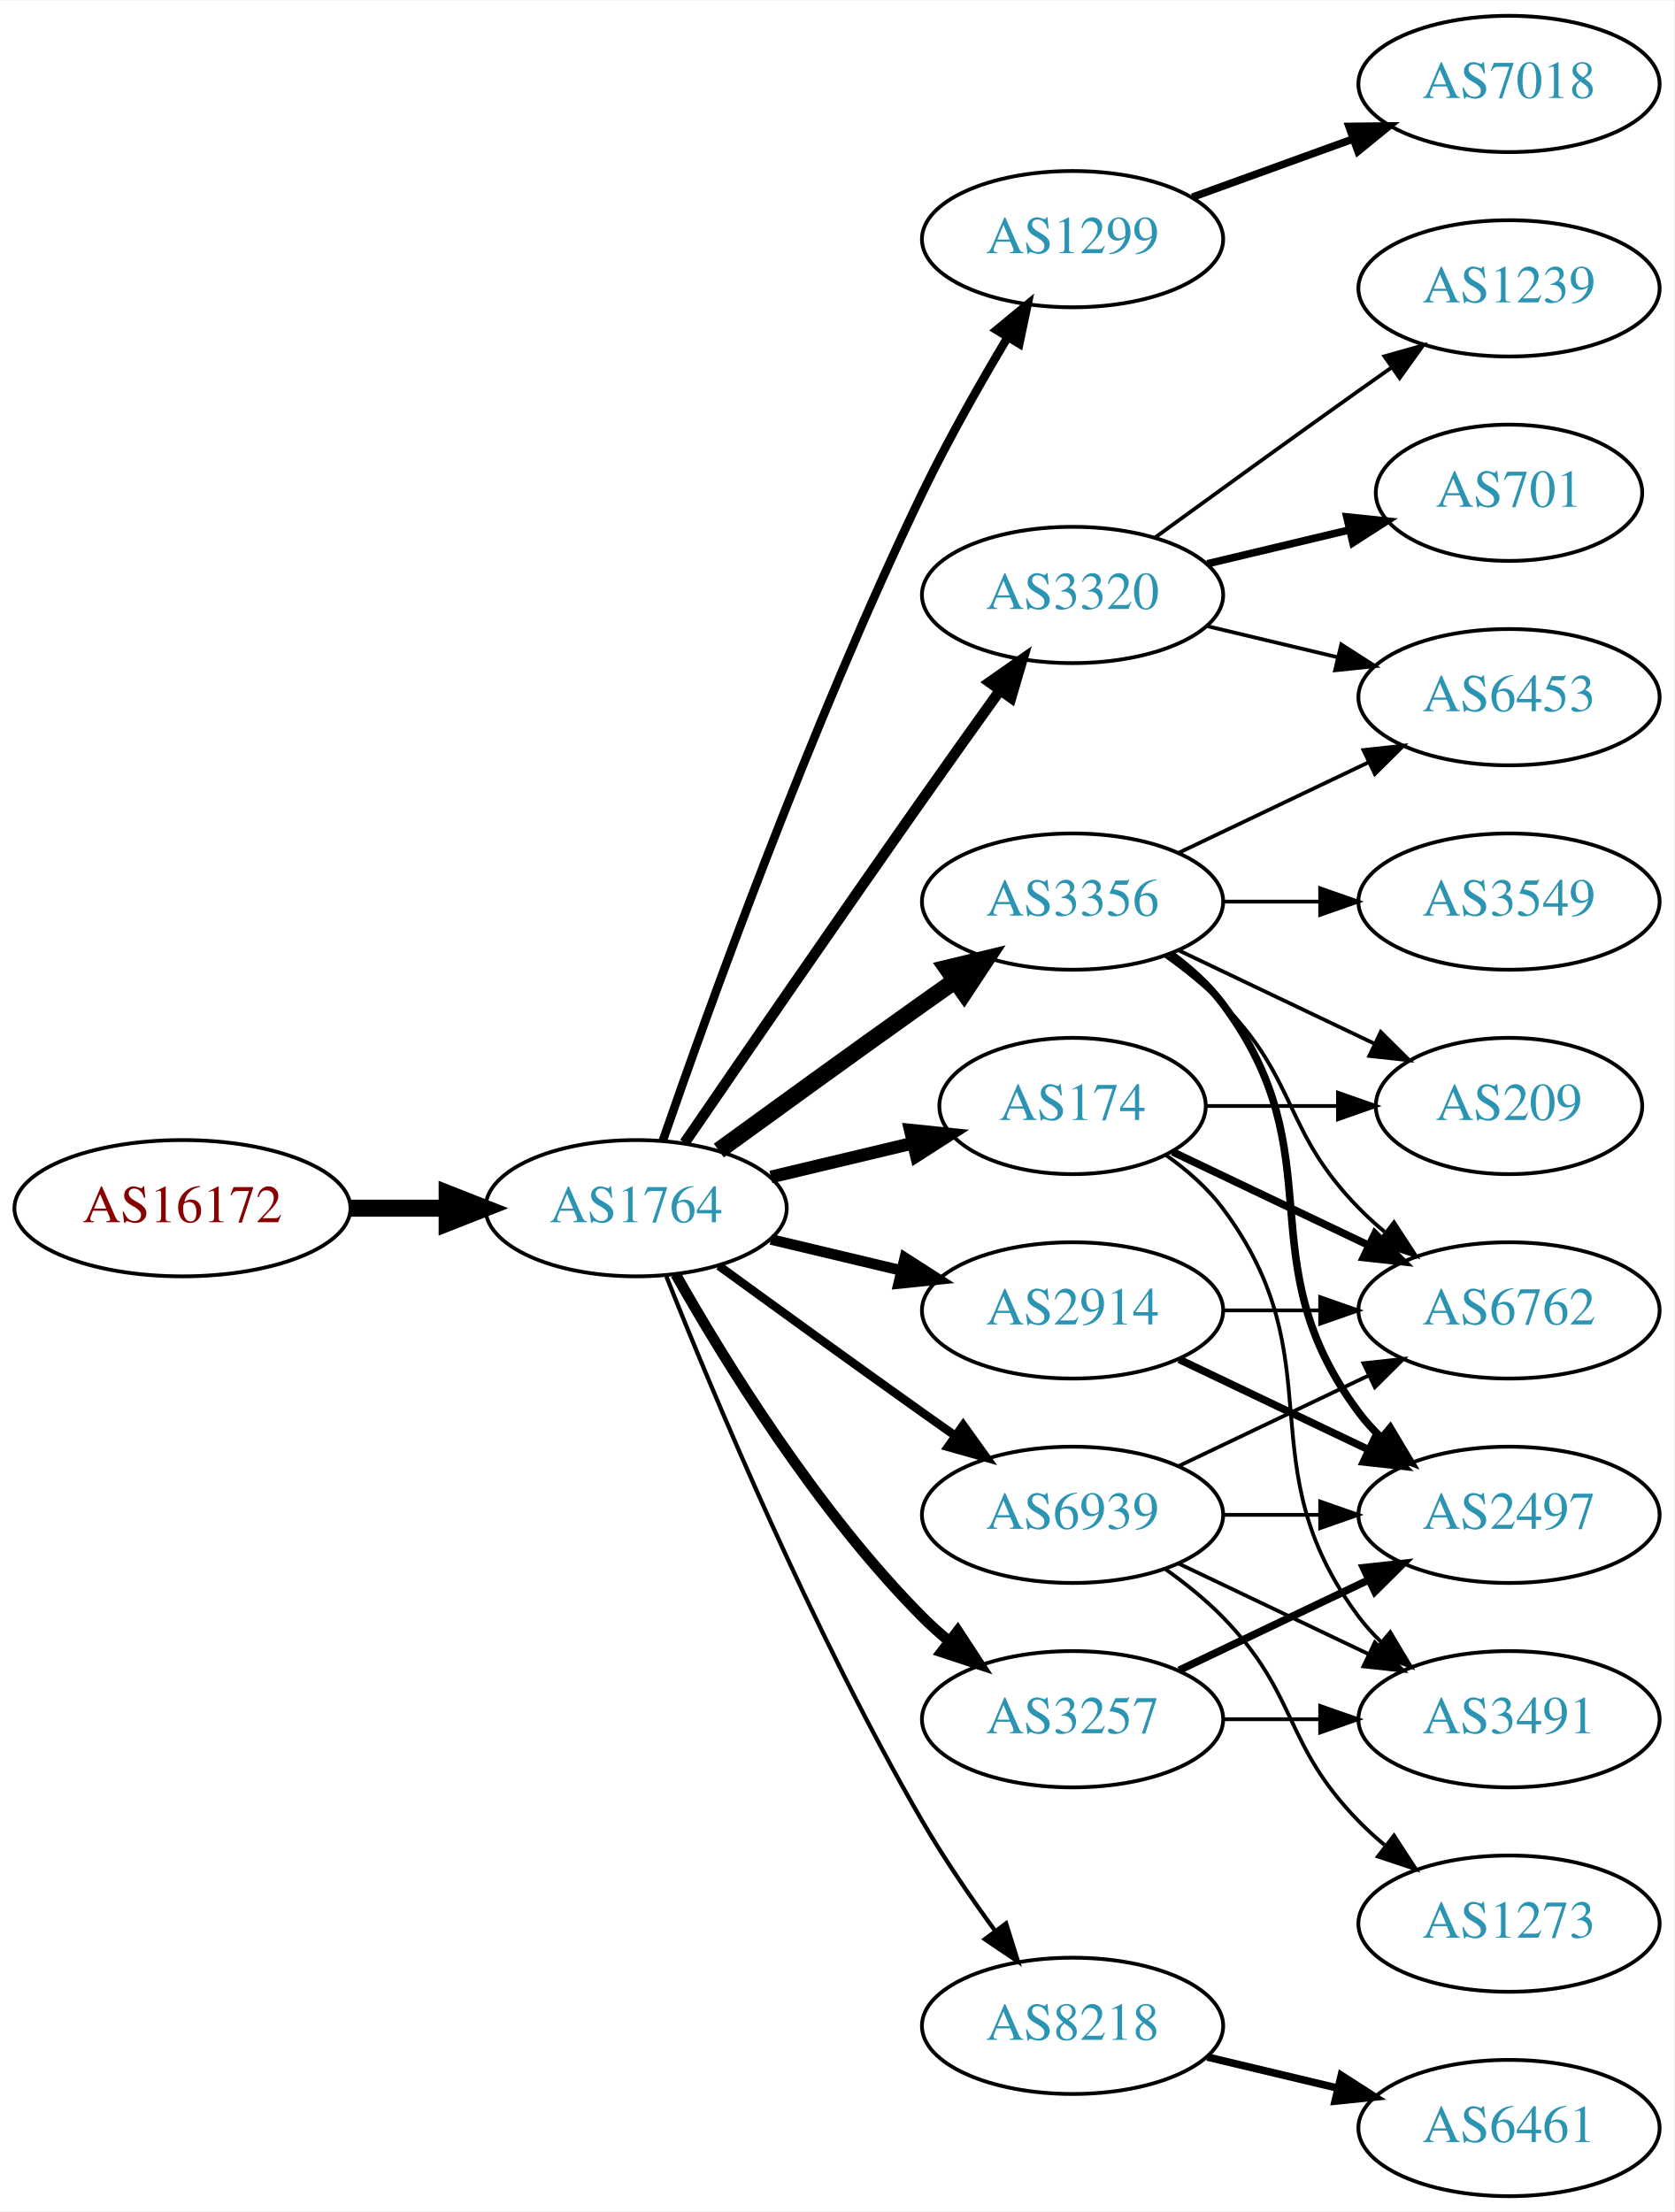
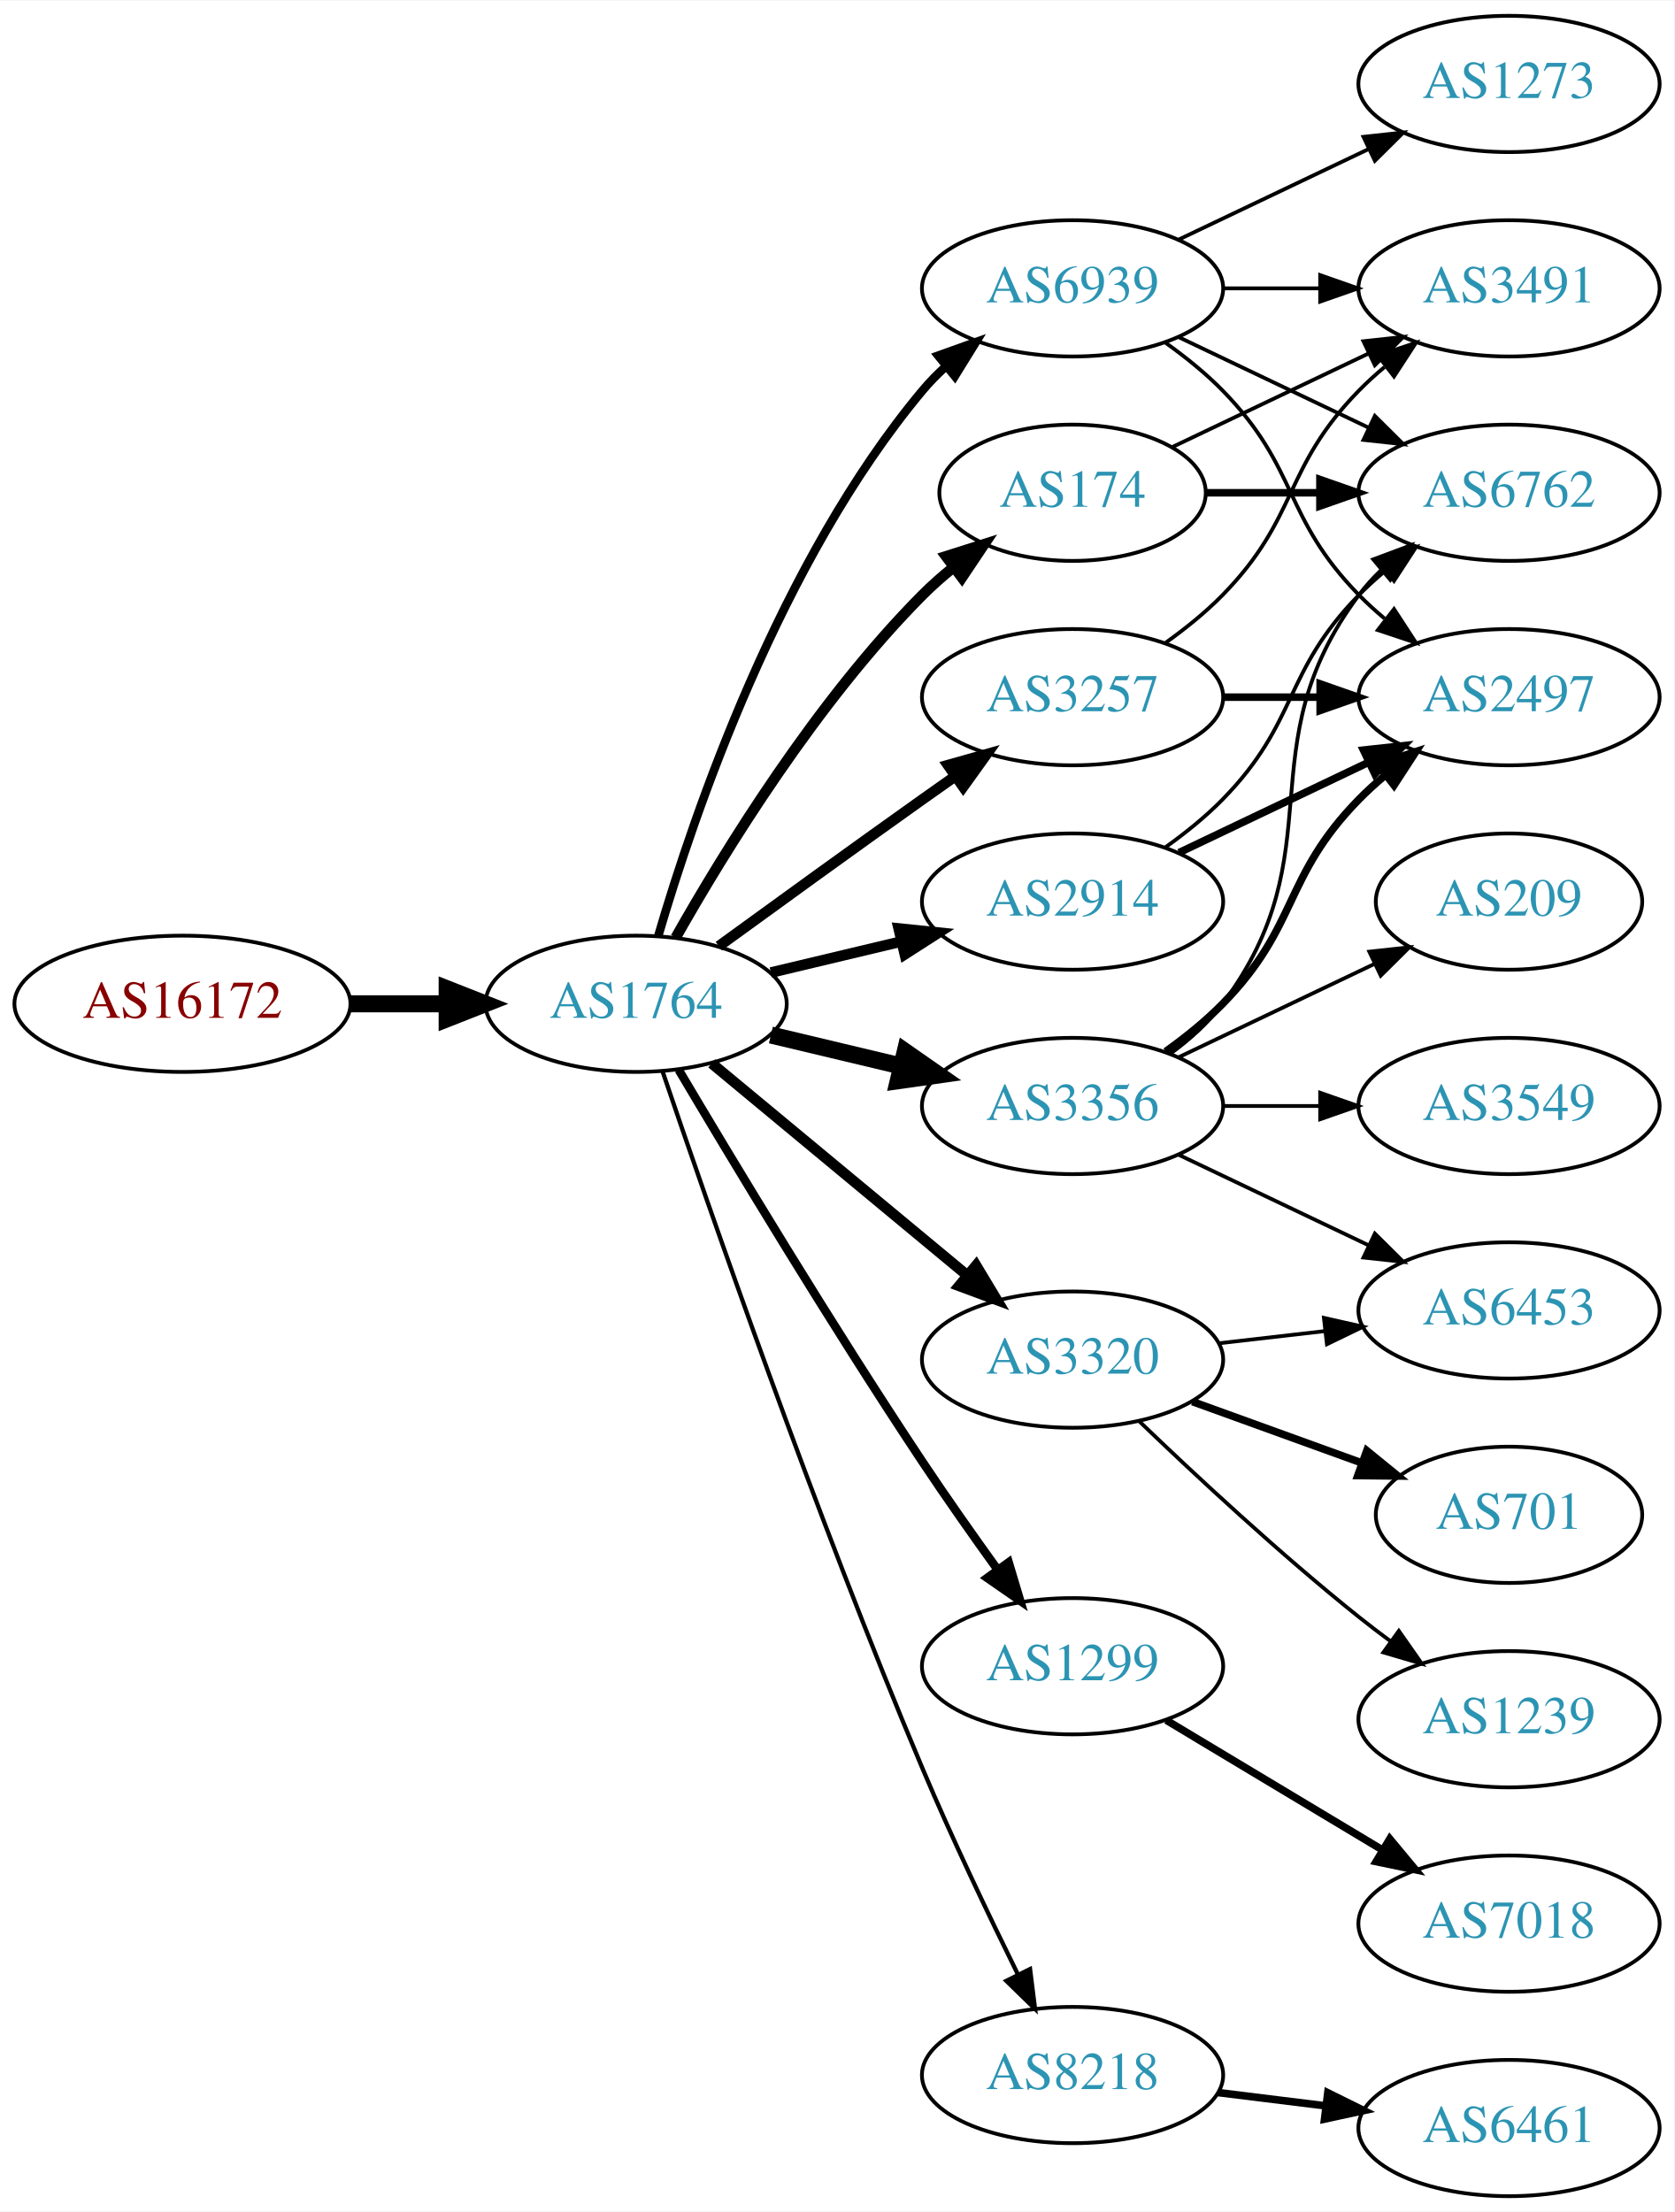
<svg xmlns="http://www.w3.org/2000/svg" xmlns:xlink="http://www.w3.org/1999/xlink" width="442pt" height="584pt" viewBox="0.00 0.00 442.27 584.00">
  <g id="graph0" class="graph" transform="scale(1 1) rotate(0) translate(4 580)">
    <polygon fill="white" stroke="none" points="-4,4 -4,-580 438.271,-580 438.271,4 -4,4" />
    <g id="node1" class="node">
      <g id="a_node1">
        <a xlink:href="/asn/16172" xlink:title="AS16172 ~ JET-ERP Betriebsgesellschaft mbH [AT]">
-           <ellipse fill="#ffffff" stroke="black" cx="44.196" cy="-261" rx="44.393" ry="18" />
-           <text text-anchor="middle" x="44.196" y="-257.3" font-family="Times,serif" font-size="14.00" fill="#880000">AS16172</text>
+           <ellipse fill="#ffffff" stroke="black" cx="44.196" cy="-315" rx="44.393" ry="18" />
+           <text text-anchor="middle" x="44.196" y="-311.3" font-family="Times,serif" font-size="14.00" fill="#880000">AS16172</text>
        </a>
      </g>
    </g>
    <g id="node2" class="node">
      <g id="a_node2">
        <a xlink:href="/asn/1764" xlink:title="AS1764 ~ NEXTLAYER-AS [AT]">
-           <ellipse fill="#ffffff" stroke="black" cx="164.039" cy="-261" rx="39.794" ry="18" />
-           <text text-anchor="middle" x="164.039" y="-257.3" font-family="Times,serif" font-size="14.00" fill="#2c94b3">AS1764</text>
+           <ellipse fill="#ffffff" stroke="black" cx="164.039" cy="-315" rx="39.794" ry="18" />
+           <text text-anchor="middle" x="164.039" y="-311.3" font-family="Times,serif" font-size="14.00" fill="#2c94b3">AS1764</text>
        </a>
      </g>
    </g>
    <g id="edge1" class="edge">
-       <path fill="none" stroke="black" stroke-width="4.5" d="M88.407,-261C96.72,-261 105.482,-261 113.965,-261" />
-       <polygon fill="black" stroke="black" stroke-width="4.5" points="114.123,-264.938 124.123,-261 114.123,-257.063 114.123,-264.938" />
+       <path fill="none" stroke="black" stroke-width="4.5" d="M88.407,-315C96.72,-315 105.482,-315 113.965,-315" />
+       <polygon fill="black" stroke="black" stroke-width="4.5" points="114.123,-318.938 124.123,-315 114.123,-311.063 114.123,-318.938" />
    </g>
    <g id="node3" class="node">
      <g id="a_node3">
-         <a xlink:href="/asn/1299" xlink:title="AS1299 ~ Telia Carrier [EU]">
-           <ellipse fill="#ffffff" stroke="black" cx="279.332" cy="-517" rx="39.794" ry="18" />
-           <text text-anchor="middle" x="279.332" y="-513.3" font-family="Times,serif" font-size="14.00" fill="#2c94b3">AS1299</text>
+         <a xlink:href="/asn/2914" xlink:title="AS2914 ~ NTT America, Inc. [US]">
+           <ellipse fill="#ffffff" stroke="black" cx="279.332" cy="-342" rx="39.794" ry="18" />
+           <text text-anchor="middle" x="279.332" y="-338.3" font-family="Times,serif" font-size="14.00" fill="#2c94b3">AS2914</text>
        </a>
      </g>
    </g>
    <g id="edge2" class="edge">
-       <path fill="none" stroke="black" stroke-width="2.25" d="M171.09,-278.828C182.833,-312.792 210.166,-388.839 239.685,-450 246.383,-463.877 254.841,-478.775 262.136,-490.991" />
-       <polygon fill="black" stroke="black" stroke-width="2.25" points="259.265,-493.007 267.439,-499.748 265.253,-489.381 259.265,-493.007" />
+       <path fill="none" stroke="black" stroke-width="2.812" d="M199.646,-323.248C210.517,-325.838 222.671,-328.735 234.114,-331.462" />
+       <polygon fill="black" stroke="black" stroke-width="2.812" points="233.397,-334.889 243.936,-333.803 235.02,-328.08 233.397,-334.889" />
    </g>
    <g id="node4" class="node">
      <g id="a_node4">
-         <a xlink:href="/asn/3320" xlink:title="AS3320 ~ DTAG [DE]">
-           <ellipse fill="#ffffff" stroke="black" cx="279.332" cy="-423" rx="39.794" ry="18" />
-           <text text-anchor="middle" x="279.332" y="-419.3" font-family="Times,serif" font-size="14.00" fill="#2c94b3">AS3320</text>
+         <a xlink:href="/asn/3257" xlink:title="AS3257 ~ GTT [DE]">
+           <ellipse fill="#ffffff" stroke="black" cx="279.332" cy="-396" rx="39.794" ry="18" />
+           <text text-anchor="middle" x="279.332" y="-392.3" font-family="Times,serif" font-size="14.00" fill="#2c94b3">AS3257</text>
        </a>
      </g>
    </g>
    <g id="edge3" class="edge">
-       <path fill="none" stroke="black" stroke-width="2.812" d="M176.846,-278.269C191.489,-299.642 217.262,-337.12 239.685,-369 246.32,-378.433 253.67,-388.739 260.164,-397.795" />
-       <polygon fill="black" stroke="black" stroke-width="2.812" points="257.399,-399.946 266.076,-406.026 263.085,-395.862 257.399,-399.946" />
+       <path fill="none" stroke="black" stroke-width="2.812" d="M185.887,-330.222C200.821,-341.091 221.435,-356.025 239.685,-369 242.506,-371.005 245.449,-373.085 248.397,-375.159" />
+       <polygon fill="black" stroke="black" stroke-width="2.812" points="246.424,-378.05 256.621,-380.926 250.443,-372.319 246.424,-378.05" />
    </g>
    <g id="node5" class="node">
      <g id="a_node5">
-         <a xlink:href="/asn/174" xlink:title="AS174 ~ Cogent Communications [US]">
-           <ellipse fill="#ffffff" stroke="black" cx="279.332" cy="-288" rx="35.194" ry="18" />
-           <text text-anchor="middle" x="279.332" y="-284.3" font-family="Times,serif" font-size="14.00" fill="#2c94b3">AS174</text>
+         <a xlink:href="/asn/3356" xlink:title="AS3356 ~ Level 3 Parent, LLC [US]">
+           <ellipse fill="#ffffff" stroke="black" cx="279.332" cy="-288" rx="39.794" ry="18" />
+           <text text-anchor="middle" x="279.332" y="-284.3" font-family="Times,serif" font-size="14.00" fill="#2c94b3">AS3356</text>
        </a>
      </g>
    </g>
    <g id="edge4" class="edge">
-       <path fill="none" stroke="black" stroke-width="3.375" d="M199.646,-269.248C211.44,-272.058 224.745,-275.229 237.013,-278.153" />
-       <polygon fill="black" stroke="black" stroke-width="3.375" points="236.479,-281.624 247.018,-280.537 238.101,-274.814 236.479,-281.624" />
+       <path fill="none" stroke="black" stroke-width="4.5" d="M199.646,-306.752C210.517,-304.162 222.671,-301.265 234.114,-298.538" />
+       <polygon fill="black" stroke="black" stroke-width="4.5" points="235.122,-302.346 243.936,-296.197 233.296,-294.685 235.122,-302.346" />
    </g>
    <g id="node6" class="node">
      <g id="a_node6">
-         <a xlink:href="/asn/8218" xlink:title="AS8218 ~ legacy Neotelecoms [FR]">
-           <ellipse fill="#ffffff" stroke="black" cx="279.332" cy="-45" rx="39.794" ry="18" />
-           <text text-anchor="middle" x="279.332" y="-41.3" font-family="Times,serif" font-size="14.00" fill="#2c94b3">AS8218</text>
+         <a xlink:href="/asn/174" xlink:title="AS174 ~ Cogent Communications [US]">
+           <ellipse fill="#ffffff" stroke="black" cx="279.332" cy="-450" rx="35.194" ry="18" />
+           <text text-anchor="middle" x="279.332" y="-446.3" font-family="Times,serif" font-size="14.00" fill="#2c94b3">AS174</text>
        </a>
      </g>
    </g>
    <g id="edge5" class="edge">
-       <path fill="none" stroke="black" stroke-width="1.125" d="M172.042,-242.949C184.169,-212.43 210.587,-149.067 239.685,-99 245.392,-89.181 252.43,-78.922 258.929,-70.016" />
-       <polygon fill="black" stroke="black" stroke-width="1.125" points="261.77,-72.061 264.934,-61.95 256.155,-67.881 261.77,-72.061" />
+       <path fill="none" stroke="black" stroke-width="2.812" d="M174.498,-332.49C187.28,-355.096 211.712,-394.886 239.685,-423 242.185,-425.513 244.946,-427.949 247.807,-430.261" />
+       <polygon fill="black" stroke="black" stroke-width="2.812" points="245.905,-433.21 256.004,-436.413 250.108,-427.611 245.905,-433.21" />
    </g>
    <g id="node7" class="node">
      <g id="a_node7">
-         <a xlink:href="/asn/3356" xlink:title="AS3356 ~ Level 3 Parent, LLC [US]">
-           <ellipse fill="#ffffff" stroke="black" cx="279.332" cy="-342" rx="39.794" ry="18" />
-           <text text-anchor="middle" x="279.332" y="-338.3" font-family="Times,serif" font-size="14.00" fill="#2c94b3">AS3356</text>
+         <a xlink:href="/asn/3320" xlink:title="AS3320 ~ DTAG [DE]">
+           <ellipse fill="#ffffff" stroke="black" cx="279.332" cy="-221" rx="39.794" ry="18" />
+           <text text-anchor="middle" x="279.332" y="-217.3" font-family="Times,serif" font-size="14.00" fill="#2c94b3">AS3320</text>
        </a>
      </g>
    </g>
    <g id="edge6" class="edge">
-       <path fill="none" stroke="black" stroke-width="4.5" d="M185.887,-276.222C200.821,-287.091 221.435,-302.025 239.685,-315 242.506,-317.005 245.449,-319.085 248.397,-321.159" />
-       <polygon fill="black" stroke="black" stroke-width="4.5" points="246.173,-324.409 256.621,-326.926 250.694,-317.961 246.173,-324.409" />
+       <path fill="none" stroke="black" stroke-width="2.812" d="M184.001,-299.267C202.464,-283.948 230.7,-260.52 251.471,-243.287" />
+       <polygon fill="black" stroke="black" stroke-width="2.812" points="253.846,-245.864 259.307,-236.785 249.376,-240.477 253.846,-245.864" />
    </g>
    <g id="node8" class="node">
      <g id="a_node8">
-         <a xlink:href="/asn/2914" xlink:title="AS2914 ~ NTT America, Inc. [US]">
-           <ellipse fill="#ffffff" stroke="black" cx="279.332" cy="-234" rx="39.794" ry="18" />
-           <text text-anchor="middle" x="279.332" y="-230.3" font-family="Times,serif" font-size="14.00" fill="#2c94b3">AS2914</text>
+         <a xlink:href="/asn/1299" xlink:title="AS1299 ~ Telia Carrier [EU]">
+           <ellipse fill="#ffffff" stroke="black" cx="279.332" cy="-140" rx="39.794" ry="18" />
+           <text text-anchor="middle" x="279.332" y="-136.3" font-family="Times,serif" font-size="14.00" fill="#2c94b3">AS1299</text>
        </a>
      </g>
    </g>
    <g id="edge7" class="edge">
-       <path fill="none" stroke="black" stroke-width="2.812" d="M199.646,-252.752C210.517,-250.162 222.671,-247.265 234.114,-244.538" />
-       <polygon fill="black" stroke="black" stroke-width="2.812" points="235.02,-247.92 243.936,-242.197 233.397,-241.111 235.02,-247.92" />
+       <path fill="none" stroke="black" stroke-width="2.25" d="M175.303,-297.533C189.366,-273.798 215.625,-230.171 239.685,-194 245.975,-184.544 253.147,-174.368 259.591,-165.428" />
+       <polygon fill="black" stroke="black" stroke-width="2.25" points="262.451,-167.447 265.494,-157.298 256.786,-163.334 262.451,-167.447" />
    </g>
    <g id="node9" class="node">
      <g id="a_node9">
-         <a xlink:href="/asn/3257" xlink:title="AS3257 ~ GTT [DE]">
-           <ellipse fill="#ffffff" stroke="black" cx="279.332" cy="-126" rx="39.794" ry="18" />
-           <text text-anchor="middle" x="279.332" y="-122.3" font-family="Times,serif" font-size="14.00" fill="#2c94b3">AS3257</text>
+         <a xlink:href="/asn/8218" xlink:title="AS8218 ~ legacy Neotelecoms [FR]">
+           <ellipse fill="#ffffff" stroke="black" cx="279.332" cy="-32" rx="39.794" ry="18" />
+           <text text-anchor="middle" x="279.332" y="-28.3" font-family="Times,serif" font-size="14.00" fill="#2c94b3">AS8218</text>
        </a>
      </g>
    </g>
    <g id="edge8" class="edge">
-       <path fill="none" stroke="black" stroke-width="2.812" d="M174.498,-243.51C187.28,-220.904 211.712,-181.114 239.685,-153 241.796,-150.879 244.092,-148.812 246.477,-146.829" />
-       <polygon fill="black" stroke="black" stroke-width="2.812" points="248.993,-149.31 254.793,-140.444 244.73,-143.758 248.993,-149.31" />
+       <path fill="none" stroke="black" stroke-width="1.125" d="M170.995,-297.226C183.004,-261.79 211.396,-179.99 239.685,-113 247.466,-94.576 257.16,-74.263 264.892,-58.589" />
+       <polygon fill="black" stroke="black" stroke-width="1.125" points="268.1,-59.999 269.419,-49.486 261.832,-56.882 268.1,-59.999" />
    </g>
    <g id="node10" class="node">
      <g id="a_node10">
        <a xlink:href="/asn/6939" xlink:title="AS6939 ~ Hurricane Electric LLC [US]">
-           <ellipse fill="#ffffff" stroke="black" cx="279.332" cy="-180" rx="39.794" ry="18" />
-           <text text-anchor="middle" x="279.332" y="-176.3" font-family="Times,serif" font-size="14.00" fill="#2c94b3">AS6939</text>
+           <ellipse fill="#ffffff" stroke="black" cx="279.332" cy="-504" rx="39.794" ry="18" />
+           <text text-anchor="middle" x="279.332" y="-500.3" font-family="Times,serif" font-size="14.00" fill="#2c94b3">AS6939</text>
        </a>
      </g>
    </g>
    <g id="edge9" class="edge">
-       <path fill="none" stroke="black" stroke-width="2.25" d="M185.887,-245.778C200.821,-234.909 221.435,-219.975 239.685,-207 242.506,-204.995 245.449,-202.915 248.397,-200.841" />
-       <polygon fill="black" stroke="black" stroke-width="2.25" points="250.443,-203.681 256.621,-195.074 246.424,-197.95 250.443,-203.681" />
+       <path fill="none" stroke="black" stroke-width="2.25" d="M169.913,-333.002C179.227,-364.844 202.043,-431.981 239.685,-477 241.555,-479.237 243.654,-481.374 245.88,-483.396" />
+       <polygon fill="black" stroke="black" stroke-width="2.25" points="243.823,-486.234 253.799,-489.804 248.227,-480.793 243.823,-486.234" />
+     </g>
+     <g id="node12" class="node">
+       <g id="a_node12">
+         <a xlink:href="/asn/6762" xlink:title="AS6762 ~ TELECOM ITALIA SPARKLE S.p.A. [IT]">
+           <ellipse fill="#ffffff" stroke="black" cx="394.625" cy="-450" rx="39.794" ry="18" />
+           <text text-anchor="middle" x="394.625" y="-446.3" font-family="Times,serif" font-size="14.00" fill="#2c94b3">AS6762</text>
+         </a>
+       </g>
+     </g>
+     <g id="edge21" class="edge">
+       <path fill="none" stroke="black" d="M303.926,-356.389C309.182,-360.148 314.513,-364.437 318.978,-369 339.151,-389.617 334.806,-402.383 354.978,-423 357.071,-425.139 359.354,-427.218 361.731,-429.21" />
+       <polygon fill="black" stroke="black" points="359.974,-432.275 370.031,-435.611 364.249,-426.732 359.974,-432.275" />
+     </g>
+     <g id="node13" class="node">
+       <g id="a_node13">
+         <a xlink:href="/asn/2497" xlink:title="AS2497 ~ Internet Initiative Japan Inc. [JP]">
+           <ellipse fill="#ffffff" stroke="black" cx="394.625" cy="-396" rx="39.794" ry="18" />
+           <text text-anchor="middle" x="394.625" y="-392.3" font-family="Times,serif" font-size="14.00" fill="#2c94b3">AS2497</text>
+         </a>
+       </g>
+     </g>
+     <g id="edge22" class="edge">
+       <path fill="none" stroke="black" stroke-width="2" d="M307.468,-354.934C322.462,-362.081 341.283,-371.052 357.506,-378.785" />
+       <polygon fill="black" stroke="black" stroke-width="2" points="356.177,-382.028 366.71,-383.171 359.188,-375.709 356.177,-382.028" />
+     </g>
+     <g id="node11" class="node">
+       <g id="a_node11">
+         <a xlink:href="/asn/3491" xlink:title="AS3491 ~ PCCW Global, Inc. [US]">
+           <ellipse fill="#ffffff" stroke="black" cx="394.625" cy="-504" rx="39.794" ry="18" />
+           <text text-anchor="middle" x="394.625" y="-500.3" font-family="Times,serif" font-size="14.00" fill="#2c94b3">AS3491</text>
+         </a>
+       </g>
+     </g>
+     <g id="edge23" class="edge">
+       <path fill="none" stroke="black" d="M303.926,-410.389C309.182,-414.148 314.513,-418.437 318.978,-423 339.151,-443.617 334.806,-456.383 354.978,-477 357.071,-479.139 359.354,-481.218 361.731,-483.21" />
+       <polygon fill="black" stroke="black" points="359.974,-486.275 370.031,-489.611 364.249,-480.732 359.974,-486.275" />
+     </g>
+     <g id="edge24" class="edge">
+       <path fill="none" stroke="black" stroke-width="2" d="M319.004,-396C327.207,-396 335.971,-396 344.503,-396" />
+       <polygon fill="black" stroke="black" stroke-width="2" points="344.742,-399.5 354.742,-396 344.742,-392.5 344.742,-399.5" />
+     </g>
+     <g id="edge12" class="edge">
+       <path fill="none" stroke="black" d="M305.262,-301.882C310.338,-305.611 315.256,-310.016 318.978,-315 349.249,-355.542 324.707,-382.458 354.978,-423 356.723,-425.336 358.73,-427.545 360.893,-429.617" />
+       <polygon fill="black" stroke="black" points="358.771,-432.405 368.694,-436.118 363.253,-427.027 358.771,-432.405" />
+     </g>
+     <g id="edge13" class="edge">
+       <path fill="none" stroke="black" stroke-width="2" d="M303.926,-302.389C309.182,-306.148 314.513,-310.437 318.978,-315 339.151,-335.617 334.806,-348.383 354.978,-369 357.071,-371.139 359.354,-373.218 361.731,-375.21" />
+       <polygon fill="black" stroke="black" stroke-width="2" points="359.974,-378.275 370.031,-381.611 364.249,-372.732 359.974,-378.275" />
    </g>
    <g id="node14" class="node">
      <g id="a_node14">
-         <a xlink:href="/asn/7018" xlink:title="AS7018 ~ AT&amp;T Services, Inc. [US]">
-           <ellipse fill="#ffffff" stroke="black" cx="394.625" cy="-558" rx="39.794" ry="18" />
-           <text text-anchor="middle" x="394.625" y="-554.3" font-family="Times,serif" font-size="14.00" fill="#2c94b3">AS7018</text>
-         </a>
-       </g>
-     </g>
-     <g id="edge13" class="edge">
-       <path fill="none" stroke="black" stroke-width="2" d="M310.99,-528.095C323.963,-532.79 339.256,-538.324 353.137,-543.348" />
-       <polygon fill="black" stroke="black" stroke-width="2" points="352.347,-546.784 362.941,-546.896 354.729,-540.202 352.347,-546.784" />
-     </g>
-     <g id="node11" class="node">
-       <g id="a_node11">
-         <a xlink:href="/asn/701" xlink:title="AS701 ~ UUNET [US]">
-           <ellipse fill="#ffffff" stroke="black" cx="394.625" cy="-450" rx="35.194" ry="18" />
-           <text text-anchor="middle" x="394.625" y="-446.3" font-family="Times,serif" font-size="14.00" fill="#2c94b3">AS701</text>
-         </a>
-       </g>
+         <a xlink:href="/asn/3549" xlink:title="AS3549 ~ Level 3 Parent, LLC [US]">
+           <ellipse fill="#ffffff" stroke="black" cx="394.625" cy="-288" rx="39.794" ry="18" />
+           <text text-anchor="middle" x="394.625" y="-284.3" font-family="Times,serif" font-size="14.00" fill="#2c94b3">AS3549</text>
+         </a>
+       </g>
+     </g>
+     <g id="edge14" class="edge">
+       <path fill="none" stroke="black" d="M319.004,-288C327.207,-288 335.971,-288 344.503,-288" />
+       <polygon fill="black" stroke="black" points="344.742,-291.5 354.742,-288 344.742,-284.5 344.742,-291.5" />
+     </g>
+     <g id="node15" class="node">
+       <g id="a_node15">
+         <a xlink:href="/asn/6453" xlink:title="AS6453 ~ TATA COMMUNICATIONS (AMERICA) INC [US]">
+           <ellipse fill="#ffffff" stroke="black" cx="394.625" cy="-234" rx="39.794" ry="18" />
+           <text text-anchor="middle" x="394.625" y="-230.3" font-family="Times,serif" font-size="14.00" fill="#2c94b3">AS6453</text>
+         </a>
+       </g>
+     </g>
+     <g id="edge15" class="edge">
+       <path fill="none" stroke="black" d="M307.468,-275.066C322.462,-267.919 341.283,-258.948 357.506,-251.215" />
+       <polygon fill="black" stroke="black" points="359.188,-254.291 366.71,-246.829 356.177,-247.972 359.188,-254.291" />
+     </g>
+     <g id="node16" class="node">
+       <g id="a_node16">
+         <a xlink:href="/asn/209" xlink:title="AS209 ~ CenturyLink Communications, LLC [US]">
+           <ellipse fill="#ffffff" stroke="black" cx="394.625" cy="-342" rx="35.194" ry="18" />
+           <text text-anchor="middle" x="394.625" y="-338.3" font-family="Times,serif" font-size="14.00" fill="#2c94b3">AS209</text>
+         </a>
+       </g>
+     </g>
+     <g id="edge16" class="edge">
+       <path fill="none" stroke="black" d="M307.468,-300.934C322.9,-308.29 342.385,-317.577 358.92,-325.459" />
+       <polygon fill="black" stroke="black" points="357.729,-328.768 368.262,-329.911 360.741,-322.449 357.729,-328.768" />
    </g>
    <g id="edge10" class="edge">
-       <path fill="none" stroke="black" stroke-width="2" d="M314.939,-431.248C326.733,-434.058 340.038,-437.229 352.306,-440.153" />
-       <polygon fill="black" stroke="black" stroke-width="2" points="351.772,-443.624 362.311,-442.537 353.394,-436.814 351.772,-443.624" />
-     </g>
-     <g id="node12" class="node">
-       <g id="a_node12">
+       <path fill="none" stroke="black" d="M305.757,-462.119C321.059,-469.413 340.783,-478.814 357.665,-486.86" />
+       <polygon fill="black" stroke="black" points="356.172,-490.026 366.705,-491.169 359.184,-483.707 356.172,-490.026" />
+     </g>
+     <g id="edge11" class="edge">
+       <path fill="none" stroke="black" stroke-width="2" d="M314.631,-450C324.008,-450 334.358,-450 344.393,-450" />
+       <polygon fill="black" stroke="black" stroke-width="2" points="344.681,-453.5 354.681,-450 344.681,-446.5 344.681,-453.5" />
+     </g>
+     <g id="edge19" class="edge">
+       <path fill="none" stroke="black" d="M318.057,-225.329C327.038,-226.359 336.737,-227.472 346.094,-228.546" />
+       <polygon fill="black" stroke="black" points="345.731,-232.027 356.064,-229.69 346.529,-225.073 345.731,-232.027" />
+     </g>
+     <g id="node17" class="node">
+       <g id="a_node17">
        <a xlink:href="/asn/1239" xlink:title="AS1239 ~ Sprint [US]">
-           <ellipse fill="#ffffff" stroke="black" cx="394.625" cy="-504" rx="39.794" ry="18" />
-           <text text-anchor="middle" x="394.625" y="-500.3" font-family="Times,serif" font-size="14.00" fill="#2c94b3">AS1239</text>
-         </a>
-       </g>
-     </g>
-     <g id="edge11" class="edge">
-       <path fill="none" stroke="black" d="M301.18,-438.222C316.114,-449.091 336.727,-464.025 354.978,-477 357.799,-479.005 360.742,-481.085 363.69,-483.159" />
-       <polygon fill="black" stroke="black" points="361.717,-486.05 371.914,-488.926 365.736,-480.319 361.717,-486.05" />
-     </g>
-     <g id="node13" class="node">
-       <g id="a_node13">
-         <a xlink:href="/asn/6453" xlink:title="AS6453 ~ TATA COMMUNICATIONS (AMERICA) INC [US]">
-           <ellipse fill="#ffffff" stroke="black" cx="394.625" cy="-396" rx="39.794" ry="18" />
-           <text text-anchor="middle" x="394.625" y="-392.3" font-family="Times,serif" font-size="14.00" fill="#2c94b3">AS6453</text>
-         </a>
-       </g>
-     </g>
-     <g id="edge12" class="edge">
-       <path fill="none" stroke="black" d="M314.939,-414.752C325.81,-412.162 337.964,-409.265 349.407,-406.538" />
-       <polygon fill="black" stroke="black" points="350.313,-409.92 359.229,-404.197 348.69,-403.111 350.313,-409.92" />
+           <ellipse fill="#ffffff" stroke="black" cx="394.625" cy="-126" rx="39.794" ry="18" />
+           <text text-anchor="middle" x="394.625" y="-122.3" font-family="Times,serif" font-size="14.00" fill="#2c94b3">AS1239</text>
+         </a>
+       </g>
+     </g>
+     <g id="edge17" class="edge">
+       <path fill="none" stroke="black" d="M296.975,-204.688C311.751,-190.49 334.164,-169.637 354.978,-153 357.681,-150.839 360.546,-148.656 363.444,-146.516" />
+       <polygon fill="black" stroke="black" points="365.521,-149.334 371.599,-140.656 361.436,-143.65 365.521,-149.334" />
    </g>
    <g id="node18" class="node">
      <g id="a_node18">
-         <a xlink:href="/asn/6762" xlink:title="AS6762 ~ TELECOM ITALIA SPARKLE S.p.A. [IT]">
-           <ellipse fill="#ffffff" stroke="black" cx="394.625" cy="-234" rx="39.794" ry="18" />
-           <text text-anchor="middle" x="394.625" y="-230.3" font-family="Times,serif" font-size="14.00" fill="#2c94b3">AS6762</text>
-         </a>
-       </g>
-     </g>
-     <g id="edge20" class="edge">
-       <path fill="none" stroke="black" stroke-width="2" d="M305.757,-275.881C321.059,-268.587 340.783,-259.186 357.665,-251.14" />
-       <polygon fill="black" stroke="black" stroke-width="2" points="359.184,-254.293 366.705,-246.831 356.172,-247.974 359.184,-254.293" />
+         <a xlink:href="/asn/701" xlink:title="AS701 ~ UUNET [US]">
+           <ellipse fill="#ffffff" stroke="black" cx="394.625" cy="-180" rx="35.194" ry="18" />
+           <text text-anchor="middle" x="394.625" y="-176.3" font-family="Times,serif" font-size="14.00" fill="#2c94b3">AS701</text>
+         </a>
+       </g>
+     </g>
+     <g id="edge18" class="edge">
+       <path fill="none" stroke="black" stroke-width="2" d="M310.99,-209.905C324.727,-204.933 341.068,-199.02 355.577,-193.769" />
+       <polygon fill="black" stroke="black" stroke-width="2" points="357.062,-196.954 365.275,-190.26 354.68,-190.372 357.062,-196.954" />
    </g>
    <g id="node19" class="node">
      <g id="a_node19">
-         <a xlink:href="/asn/209" xlink:title="AS209 ~ CenturyLink Communications, LLC [US]">
-           <ellipse fill="#ffffff" stroke="black" cx="394.625" cy="-288" rx="35.194" ry="18" />
-           <text text-anchor="middle" x="394.625" y="-284.3" font-family="Times,serif" font-size="14.00" fill="#2c94b3">AS209</text>
-         </a>
-       </g>
-     </g>
-     <g id="edge22" class="edge">
-       <path fill="none" stroke="black" d="M314.631,-288C325.501,-288 337.678,-288 349.156,-288" />
-       <polygon fill="black" stroke="black" points="349.442,-291.5 359.442,-288 349.442,-284.5 349.442,-291.5" />
+         <a xlink:href="/asn/7018" xlink:title="AS7018 ~ AT&amp;T Services, Inc. [US]">
+           <ellipse fill="#ffffff" stroke="black" cx="394.625" cy="-72" rx="39.794" ry="18" />
+           <text text-anchor="middle" x="394.625" y="-68.3" font-family="Times,serif" font-size="14.00" fill="#2c94b3">AS7018</text>
+         </a>
+       </g>
+     </g>
+     <g id="edge20" class="edge">
+       <path fill="none" stroke="black" stroke-width="2" d="M304.082,-125.745C320.698,-115.771 343.094,-102.329 361.331,-91.383" />
+       <polygon fill="black" stroke="black" stroke-width="2" points="363.133,-94.384 369.906,-86.236 359.531,-88.382 363.133,-94.384" />
    </g>
    <g id="node20" class="node">
      <g id="a_node20">
-         <a xlink:href="/asn/3491" xlink:title="AS3491 ~ PCCW Global, Inc. [US]">
-           <ellipse fill="#ffffff" stroke="black" cx="394.625" cy="-126" rx="39.794" ry="18" />
-           <text text-anchor="middle" x="394.625" y="-122.3" font-family="Times,serif" font-size="14.00" fill="#2c94b3">AS3491</text>
-         </a>
-       </g>
-     </g>
-     <g id="edge21" class="edge">
-       <path fill="none" stroke="black" d="M304.058,-274.989C309.555,-271.081 314.963,-266.378 318.978,-261 349.249,-220.458 324.707,-193.542 354.978,-153 356.723,-150.664 358.73,-148.455 360.893,-146.383" />
-       <polygon fill="black" stroke="black" points="363.253,-148.973 368.694,-139.882 358.771,-143.595 363.253,-148.973" />
-     </g>
-     <g id="node15" class="node">
-       <g id="a_node15">
        <a xlink:href="/asn/6461" xlink:title="AS6461 ~ Zayo Bandwidth [US]">
          <ellipse fill="#ffffff" stroke="black" cx="394.625" cy="-18" rx="39.794" ry="18" />
          <text text-anchor="middle" x="394.625" y="-14.3" font-family="Times,serif" font-size="14.00" fill="#2c94b3">AS6461</text>
        </a>
      </g>
    </g>
-     <g id="edge14" class="edge">
-       <path fill="none" stroke="black" stroke-width="2" d="M314.939,-36.752C325.81,-34.162 337.964,-31.265 349.407,-28.538" />
-       <polygon fill="black" stroke="black" stroke-width="2" points="350.313,-31.92 359.229,-26.197 348.69,-25.111 350.313,-31.92" />
-     </g>
-     <g id="edge17" class="edge">
-       <path fill="none" stroke="black" d="M307.468,-354.934C322.462,-362.081 341.283,-371.052 357.506,-378.785" />
-       <polygon fill="black" stroke="black" points="356.177,-382.028 366.71,-383.171 359.188,-375.709 356.177,-382.028" />
-     </g>
-     <g id="node16" class="node">
-       <g id="a_node16">
-         <a xlink:href="/asn/3549" xlink:title="AS3549 ~ Level 3 Parent, LLC [US]">
-           <ellipse fill="#ffffff" stroke="black" cx="394.625" cy="-342" rx="39.794" ry="18" />
-           <text text-anchor="middle" x="394.625" y="-338.3" font-family="Times,serif" font-size="14.00" fill="#2c94b3">AS3549</text>
-         </a>
-       </g>
-     </g>
-     <g id="edge15" class="edge">
-       <path fill="none" stroke="black" d="M319.004,-342C327.207,-342 335.971,-342 344.503,-342" />
-       <polygon fill="black" stroke="black" points="344.742,-345.5 354.742,-342 344.742,-338.5 344.742,-345.5" />
-     </g>
-     <g id="node17" class="node">
-       <g id="a_node17">
-         <a xlink:href="/asn/2497" xlink:title="AS2497 ~ Internet Initiative Japan Inc. [JP]">
-           <ellipse fill="#ffffff" stroke="black" cx="394.625" cy="-180" rx="39.794" ry="18" />
-           <text text-anchor="middle" x="394.625" y="-176.3" font-family="Times,serif" font-size="14.00" fill="#2c94b3">AS2497</text>
-         </a>
-       </g>
-     </g>
-     <g id="edge16" class="edge">
-       <path fill="none" stroke="black" stroke-width="2" d="M305.262,-328.118C310.338,-324.389 315.256,-319.984 318.978,-315 349.249,-274.458 324.707,-247.542 354.978,-207 356.723,-204.664 358.73,-202.455 360.893,-200.383" />
-       <polygon fill="black" stroke="black" stroke-width="2" points="363.253,-202.973 368.694,-193.882 358.771,-197.595 363.253,-202.973" />
-     </g>
-     <g id="edge18" class="edge">
-       <path fill="none" stroke="black" d="M303.926,-327.611C309.182,-323.852 314.513,-319.563 318.978,-315 339.151,-294.383 334.806,-281.617 354.978,-261 357.071,-258.861 359.354,-256.782 361.731,-254.79" />
-       <polygon fill="black" stroke="black" points="364.249,-257.268 370.031,-248.389 359.974,-251.725 364.249,-257.268" />
-     </g>
-     <g id="edge19" class="edge">
-       <path fill="none" stroke="black" d="M307.468,-329.066C322.9,-321.71 342.385,-312.423 358.92,-304.541" />
-       <polygon fill="black" stroke="black" points="360.741,-307.551 368.262,-300.089 357.729,-301.232 360.741,-307.551" />
-     </g>
-     <g id="edge23" class="edge">
-       <path fill="none" stroke="black" stroke-width="2" d="M307.468,-221.066C322.462,-213.919 341.283,-204.948 357.506,-197.215" />
-       <polygon fill="black" stroke="black" stroke-width="2" points="359.188,-200.291 366.71,-192.829 356.177,-193.972 359.188,-200.291" />
-     </g>
-     <g id="edge24" class="edge">
-       <path fill="none" stroke="black" d="M319.004,-234C327.207,-234 335.971,-234 344.503,-234" />
-       <polygon fill="black" stroke="black" points="344.742,-237.5 354.742,-234 344.742,-230.5 344.742,-237.5" />
-     </g>
    <g id="edge25" class="edge">
-       <path fill="none" stroke="black" stroke-width="2" d="M307.468,-138.934C322.462,-146.081 341.283,-155.052 357.506,-162.785" />
-       <polygon fill="black" stroke="black" stroke-width="2" points="356.177,-166.028 366.71,-167.171 359.188,-159.709 356.177,-166.028" />
+       <path fill="none" stroke="black" stroke-width="2" d="M317.742,-27.377C326.83,-26.254 336.667,-25.038 346.152,-23.866" />
+       <polygon fill="black" stroke="black" stroke-width="2" points="346.758,-27.318 356.254,-22.618 345.9,-20.371 346.758,-27.318" />
+     </g>
+     <g id="edge29" class="edge">
+       <path fill="none" stroke="black" d="M319.004,-504C327.207,-504 335.971,-504 344.503,-504" />
+       <polygon fill="black" stroke="black" points="344.742,-507.5 354.742,-504 344.742,-500.5 344.742,-507.5" />
+     </g>
+     <g id="edge27" class="edge">
+       <path fill="none" stroke="black" d="M307.468,-491.066C322.462,-483.919 341.283,-474.948 357.506,-467.215" />
+       <polygon fill="black" stroke="black" points="359.188,-470.291 366.71,-462.829 356.177,-463.972 359.188,-470.291" />
    </g>
    <g id="edge26" class="edge">
-       <path fill="none" stroke="black" d="M319.004,-126C327.207,-126 335.971,-126 344.503,-126" />
-       <polygon fill="black" stroke="black" points="344.742,-129.5 354.742,-126 344.742,-122.5 344.742,-129.5" />
-     </g>
-     <g id="edge28" class="edge">
-       <path fill="none" stroke="black" d="M319.004,-180C327.207,-180 335.971,-180 344.503,-180" />
-       <polygon fill="black" stroke="black" points="344.742,-183.5 354.742,-180 344.742,-176.5 344.742,-183.5" />
-     </g>
-     <g id="edge29" class="edge">
-       <path fill="none" stroke="black" d="M307.468,-192.934C322.462,-200.081 341.283,-209.052 357.506,-216.785" />
-       <polygon fill="black" stroke="black" points="356.177,-220.028 366.71,-221.171 359.188,-213.709 356.177,-220.028" />
-     </g>
-     <g id="edge30" class="edge">
-       <path fill="none" stroke="black" d="M307.468,-167.066C322.462,-159.919 341.283,-150.948 357.506,-143.215" />
-       <polygon fill="black" stroke="black" points="359.188,-146.291 366.71,-138.829 356.177,-139.972 359.188,-146.291" />
+       <path fill="none" stroke="black" d="M303.926,-489.611C309.182,-485.852 314.513,-481.563 318.978,-477 339.151,-456.383 334.806,-443.617 354.978,-423 357.071,-420.861 359.354,-418.782 361.731,-416.79" />
+       <polygon fill="black" stroke="black" points="364.249,-419.268 370.031,-410.389 359.974,-413.725 364.249,-419.268" />
    </g>
    <g id="node21" class="node">
      <g id="a_node21">
        <a xlink:href="/asn/1273" xlink:title="AS1273 ~ Vodafone Group PLC [EU]">
-           <ellipse fill="#ffffff" stroke="black" cx="394.625" cy="-72" rx="39.794" ry="18" />
-           <text text-anchor="middle" x="394.625" y="-68.3" font-family="Times,serif" font-size="14.00" fill="#2c94b3">AS1273</text>
-         </a>
-       </g>
-     </g>
-     <g id="edge27" class="edge">
-       <path fill="none" stroke="black" d="M303.926,-165.611C309.182,-161.852 314.513,-157.563 318.978,-153 339.151,-132.383 334.806,-119.617 354.978,-99 357.071,-96.861 359.354,-94.782 361.731,-92.79" />
-       <polygon fill="black" stroke="black" points="364.249,-95.268 370.031,-86.389 359.974,-89.725 364.249,-95.268" />
+           <ellipse fill="#ffffff" stroke="black" cx="394.625" cy="-558" rx="39.794" ry="18" />
+           <text text-anchor="middle" x="394.625" y="-554.3" font-family="Times,serif" font-size="14.00" fill="#2c94b3">AS1273</text>
+         </a>
+       </g>
+     </g>
+     <g id="edge28" class="edge">
+       <path fill="none" stroke="black" d="M307.468,-516.934C322.462,-524.081 341.283,-533.052 357.506,-540.785" />
+       <polygon fill="black" stroke="black" points="356.177,-544.028 366.71,-545.171 359.188,-537.709 356.177,-544.028" />
    </g>
  </g>
</svg>
